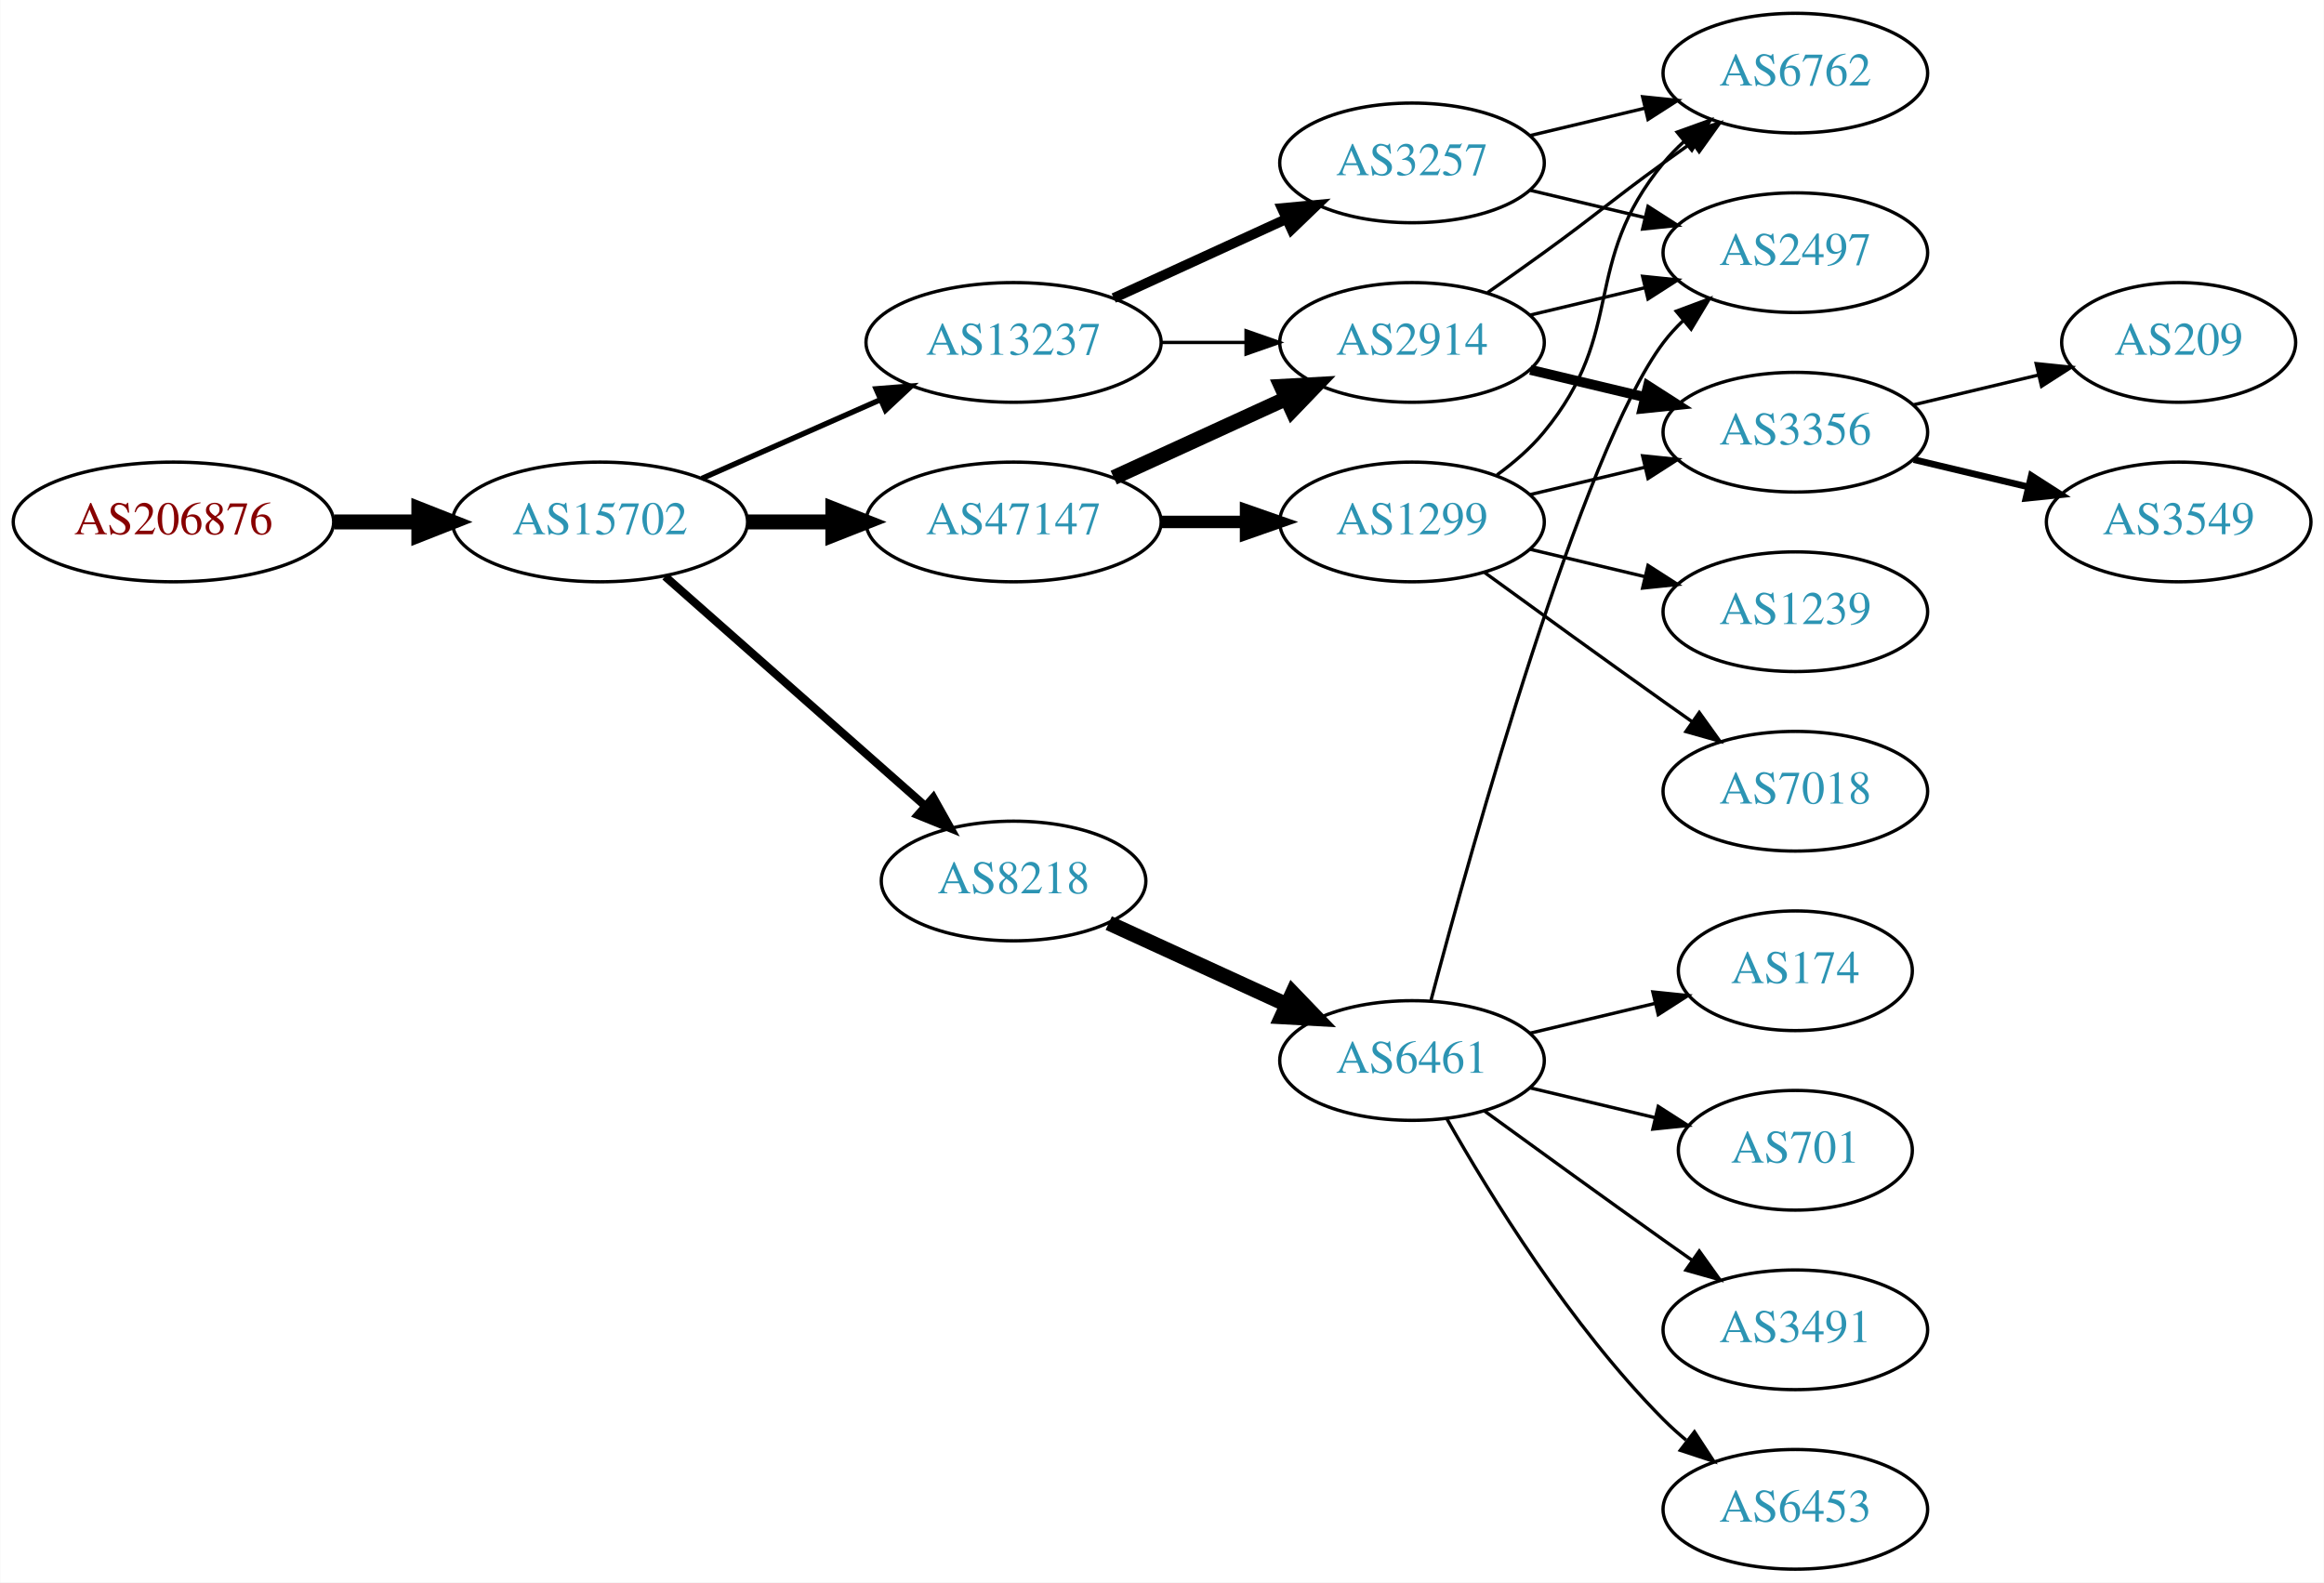
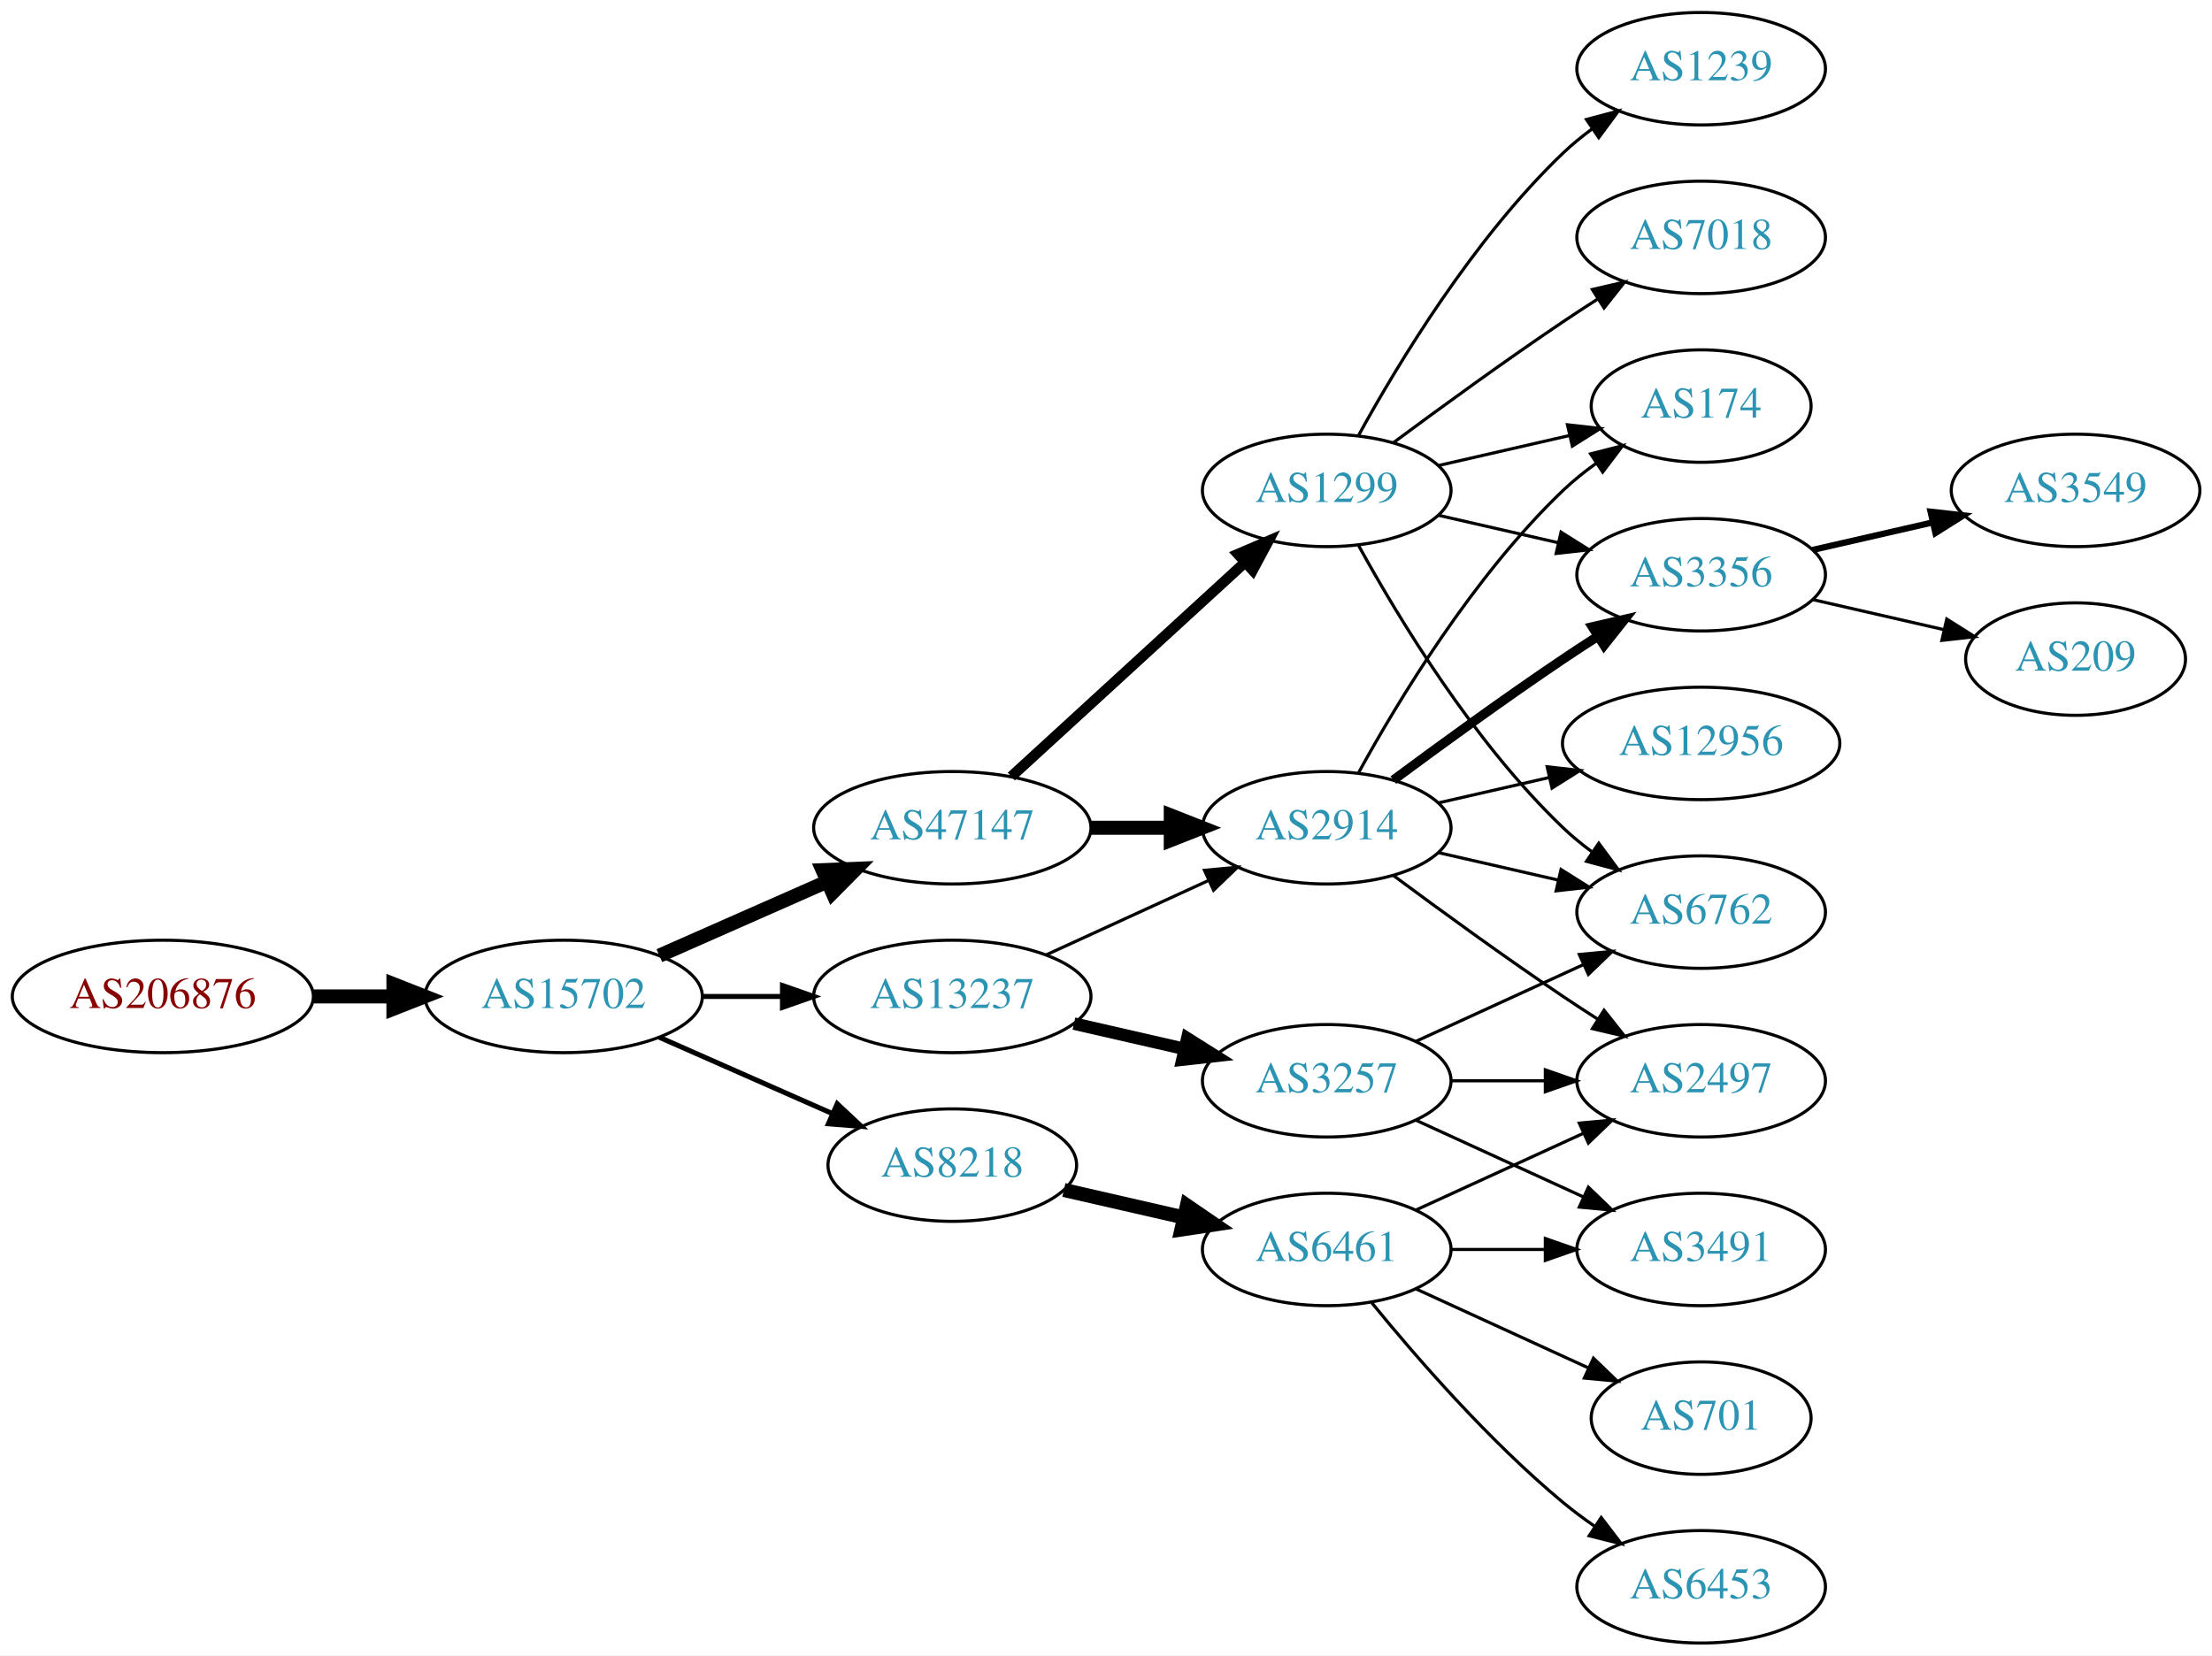
- <svg xmlns="http://www.w3.org/2000/svg" xmlns:xlink="http://www.w3.org/1999/xlink" width="699pt" height="476pt" viewBox="0.00 0.00 698.85 476.00">
-   <g id="graph0" class="graph" transform="scale(1 1) rotate(0) translate(4 472)">
-     <polygon fill="white" stroke="none" points="-4,4 -4,-472 694.855,-472 694.855,4 -4,4" />
+ <svg xmlns="http://www.w3.org/2000/svg" xmlns:xlink="http://www.w3.org/1999/xlink" width="708pt" height="530pt" viewBox="0.00 0.00 707.95 530.00">
+   <g id="graph0" class="graph" transform="scale(1 1) rotate(0) translate(4 526)">
+     <polygon fill="white" stroke="none" points="-4,4 -4,-526 703.954,-526 703.954,4 -4,4" />
    <g id="node1" class="node">
      <g id="a_node1">
        <a xlink:href="/asn/206876" xlink:title="AS206876 ~ MeinSystem GmbH [AT]">
-           <ellipse fill="#ffffff" stroke="black" cx="48.096" cy="-315" rx="48.192" ry="18" />
-           <text text-anchor="middle" x="48.096" y="-311.3" font-family="Times,serif" font-size="14.00" fill="#880000">AS206876</text>
+           <ellipse fill="#ffffff" stroke="black" cx="48.096" cy="-207" rx="48.192" ry="18" />
+           <text text-anchor="middle" x="48.096" y="-203.3" font-family="Times,serif" font-size="14.00" fill="#880000">AS206876</text>
        </a>
      </g>
    </g>
    <g id="node2" class="node">
      <g id="a_node2">
        <a xlink:href="/asn/15702" xlink:title="AS15702 ~ Onstage Online GmbH [AT]">
-           <ellipse fill="#ffffff" stroke="black" cx="176.388" cy="-315" rx="44.393" ry="18" />
-           <text text-anchor="middle" x="176.388" y="-311.3" font-family="Times,serif" font-size="14.00" fill="#2c94b3">AS15702</text>
+           <ellipse fill="#ffffff" stroke="black" cx="176.388" cy="-207" rx="44.393" ry="18" />
+           <text text-anchor="middle" x="176.388" y="-203.3" font-family="Times,serif" font-size="14.00" fill="#2c94b3">AS15702</text>
        </a>
      </g>
    </g>
    <g id="edge1" class="edge">
-       <path fill="none" stroke="black" stroke-width="4.5" d="M96.481,-315C104.742,-315 113.386,-315 121.799,-315" />
-       <polygon fill="black" stroke="black" stroke-width="4.5" points="121.904,-318.938 131.904,-315 121.904,-311.063 121.904,-318.938" />
+       <path fill="none" stroke="black" stroke-width="4.5" d="M96.481,-207C104.742,-207 113.386,-207 121.799,-207" />
+       <polygon fill="black" stroke="black" stroke-width="4.5" points="121.904,-210.938 131.904,-207 121.904,-203.063 121.904,-210.938" />
    </g>
    <g id="node3" class="node">
      <g id="a_node3">
        <a xlink:href="/asn/13237" xlink:title="AS13237 ~ European Backbone of AS13237 [DE]">
-           <ellipse fill="#ffffff" stroke="black" cx="300.78" cy="-369" rx="44.393" ry="18" />
-           <text text-anchor="middle" x="300.78" y="-365.3" font-family="Times,serif" font-size="14.00" fill="#2c94b3">AS13237</text>
+           <ellipse fill="#ffffff" stroke="black" cx="300.78" cy="-207" rx="44.393" ry="18" />
+           <text text-anchor="middle" x="300.78" y="-203.3" font-family="Times,serif" font-size="14.00" fill="#2c94b3">AS13237</text>
        </a>
      </g>
    </g>
    <g id="edge2" class="edge">
-       <path fill="none" stroke="black" stroke-width="1.636" d="M207.015,-328.072C223.132,-335.183 243.272,-344.069 260.664,-351.742" />
-       <polygon fill="black" stroke="black" stroke-width="1.636" points="259.439,-355.027 270.001,-355.861 262.264,-348.622 259.439,-355.027" />
+       <path fill="none" stroke="black" stroke-width="1.607" d="M220.883,-207C229.089,-207 237.761,-207 246.233,-207" />
+       <polygon fill="black" stroke="black" stroke-width="1.607" points="246.424,-210.5 256.424,-207 246.424,-203.5 246.424,-210.5" />
    </g>
    <g id="node4" class="node">
      <g id="a_node4">
        <a xlink:href="/asn/47147" xlink:title="AS47147 ~ ANEXIA Internetdienstleistungs GmbH [AT]">
-           <ellipse fill="#ffffff" stroke="black" cx="300.78" cy="-315" rx="44.393" ry="18" />
-           <text text-anchor="middle" x="300.78" y="-311.3" font-family="Times,serif" font-size="14.00" fill="#2c94b3">AS47147</text>
+           <ellipse fill="#ffffff" stroke="black" cx="300.78" cy="-261" rx="44.393" ry="18" />
+           <text text-anchor="middle" x="300.78" y="-257.3" font-family="Times,serif" font-size="14.00" fill="#2c94b3">AS47147</text>
        </a>
      </g>
    </g>
    <g id="edge3" class="edge">
-       <path fill="none" stroke="black" stroke-width="4.5" d="M220.883,-315C229.089,-315 237.761,-315 246.233,-315" />
-       <polygon fill="black" stroke="black" stroke-width="4.5" points="246.424,-318.938 256.424,-315 246.424,-311.063 246.424,-318.938" />
+       <path fill="none" stroke="black" stroke-width="4.5" d="M207.015,-220.072C223.132,-227.183 243.272,-236.069 260.664,-243.742" />
+       <polygon fill="black" stroke="black" stroke-width="4.5" points="259.262,-247.427 270.001,-247.861 262.441,-240.222 259.262,-247.427" />
    </g>
    <g id="node5" class="node">
      <g id="a_node5">
        <a xlink:href="/asn/8218" xlink:title="AS8218 ~ legacy Neotelecoms [FR]">
-           <ellipse fill="#ffffff" stroke="black" cx="300.78" cy="-207" rx="39.794" ry="18" />
-           <text text-anchor="middle" x="300.78" y="-203.3" font-family="Times,serif" font-size="14.00" fill="#2c94b3">AS8218</text>
+           <ellipse fill="#ffffff" stroke="black" cx="300.78" cy="-153" rx="39.794" ry="18" />
+           <text text-anchor="middle" x="300.78" y="-149.3" font-family="Times,serif" font-size="14.00" fill="#2c94b3">AS8218</text>
        </a>
      </g>
    </g>
    <g id="edge4" class="edge">
-       <path fill="none" stroke="black" stroke-width="2.455" d="M195.976,-298.597C216.794,-280.228 250.67,-250.335 274.029,-229.722" />
-       <polygon fill="black" stroke="black" stroke-width="2.455" points="276.632,-232.093 281.815,-222.852 272.001,-226.844 276.632,-232.093" />
+       <path fill="none" stroke="black" stroke-width="1.607" d="M207.015,-193.928C223.61,-186.607 244.469,-177.403 262.203,-169.579" />
+       <polygon fill="black" stroke="black" stroke-width="1.607" points="263.95,-172.634 271.686,-165.395 261.124,-166.23 263.95,-172.634" />
    </g>
    <g id="node6" class="node">
      <g id="a_node6">
-         <a xlink:href="/asn/3257" xlink:title="AS3257 ~ GTT [DE]">
-           <ellipse fill="#ffffff" stroke="black" cx="420.622" cy="-423" rx="39.794" ry="18" />
-           <text text-anchor="middle" x="420.622" y="-419.3" font-family="Times,serif" font-size="14.00" fill="#2c94b3">AS3257</text>
+         <a xlink:href="/asn/2914" xlink:title="AS2914 ~ NTT America, Inc. [US]">
+           <ellipse fill="#ffffff" stroke="black" cx="420.622" cy="-261" rx="39.794" ry="18" />
+           <text text-anchor="middle" x="420.622" y="-257.3" font-family="Times,serif" font-size="14.00" fill="#2c94b3">AS2914</text>
        </a>
      </g>
    </g>
    <g id="edge5" class="edge">
-       <path fill="none" stroke="black" stroke-width="3" d="M330.909,-382.348C346.521,-389.502 365.918,-398.391 382.59,-406.03" />
-       <polygon fill="black" stroke="black" stroke-width="3" points="381.493,-409.378 392.042,-410.362 384.409,-403.014 381.493,-409.378" />
+       <path fill="none" stroke="black" d="M330.909,-220.348C346.521,-227.502 365.918,-236.391 382.59,-244.03" />
+       <polygon fill="black" stroke="black" points="381.493,-247.378 392.042,-248.362 384.409,-241.014 381.493,-247.378" />
    </g>
    <g id="node7" class="node">
      <g id="a_node7">
-         <a xlink:href="/asn/2914" xlink:title="AS2914 ~ NTT America, Inc. [US]">
+         <a xlink:href="/asn/3257" xlink:title="AS3257 ~ GTT [DE]">
+           <ellipse fill="#ffffff" stroke="black" cx="420.622" cy="-180" rx="39.794" ry="18" />
+           <text text-anchor="middle" x="420.622" y="-176.3" font-family="Times,serif" font-size="14.00" fill="#2c94b3">AS3257</text>
+         </a>
+       </g>
+     </g>
+     <g id="edge6" class="edge">
+       <path fill="none" stroke="black" stroke-width="4" d="M339.714,-198.308C350.955,-195.733 363.368,-192.889 374.991,-190.226" />
+       <polygon fill="black" stroke="black" stroke-width="4" points="375.987,-193.588 384.953,-187.943 374.424,-186.765 375.987,-193.588" />
+     </g>
+     <g id="edge7" class="edge">
+       <path fill="none" stroke="black" stroke-width="4.5" d="M344.991,-261C353.303,-261 362.066,-261 370.548,-261" />
+       <polygon fill="black" stroke="black" stroke-width="4.5" points="370.707,-264.938 380.707,-261 370.707,-257.063 370.707,-264.938" />
+     </g>
+     <g id="node8" class="node">
+       <g id="a_node8">
+         <a xlink:href="/asn/1299" xlink:title="AS1299 ~ Telia Carrier [EU]">
          <ellipse fill="#ffffff" stroke="black" cx="420.622" cy="-369" rx="39.794" ry="18" />
-           <text text-anchor="middle" x="420.622" y="-365.3" font-family="Times,serif" font-size="14.00" fill="#2c94b3">AS2914</text>
-         </a>
-       </g>
-     </g>
-     <g id="edge6" class="edge">
-       <path fill="none" stroke="black" d="M344.991,-369C353.303,-369 362.066,-369 370.548,-369" />
-       <polygon fill="black" stroke="black" points="370.707,-372.5 380.707,-369 370.707,-365.5 370.707,-372.5" />
-     </g>
-     <g id="edge10" class="edge">
-       <path fill="none" stroke="black" stroke-width="4.5" d="M330.909,-328.348C346.521,-335.502 365.918,-344.391 382.59,-352.03" />
-       <polygon fill="black" stroke="black" stroke-width="4.5" points="381.311,-355.775 392.042,-356.362 384.592,-348.616 381.311,-355.775" />
-     </g>
-     <g id="node10" class="node">
-       <g id="a_node10">
-         <a xlink:href="/asn/1299" xlink:title="AS1299 ~ Telia Carrier [EU]">
-           <ellipse fill="#ffffff" stroke="black" cx="420.622" cy="-315" rx="39.794" ry="18" />
-           <text text-anchor="middle" x="420.622" y="-311.3" font-family="Times,serif" font-size="14.00" fill="#2c94b3">AS1299</text>
-         </a>
-       </g>
-     </g>
-     <g id="edge9" class="edge">
-       <path fill="none" stroke="black" stroke-width="3.75" d="M344.991,-315C353.303,-315 362.066,-315 370.548,-315" />
-       <polygon fill="black" stroke="black" stroke-width="3.75" points="370.707,-318.5 380.707,-315 370.707,-311.5 370.707,-318.5" />
+           <text text-anchor="middle" x="420.622" y="-365.3" font-family="Times,serif" font-size="14.00" fill="#2c94b3">AS1299</text>
+         </a>
+       </g>
+     </g>
+     <g id="edge8" class="edge">
+       <path fill="none" stroke="black" stroke-width="3.375" d="M319.677,-277.403C339.606,-295.667 371.963,-325.322 394.44,-345.921" />
+       <polygon fill="black" stroke="black" stroke-width="3.375" points="392.205,-348.62 401.942,-352.797 396.935,-343.46 392.205,-348.62" />
    </g>
    <g id="node16" class="node">
      <g id="a_node16">
        <a xlink:href="/asn/6461" xlink:title="AS6461 ~ Zayo Bandwidth [US]">
-           <ellipse fill="#ffffff" stroke="black" cx="420.622" cy="-153" rx="39.794" ry="18" />
-           <text text-anchor="middle" x="420.622" y="-149.3" font-family="Times,serif" font-size="14.00" fill="#2c94b3">AS6461</text>
-         </a>
-       </g>
-     </g>
-     <g id="edge20" class="edge">
-       <path fill="none" stroke="black" stroke-width="4.5" d="M329.409,-194.339C345.366,-187.027 365.636,-177.739 382.919,-169.819" />
-       <polygon fill="black" stroke="black" stroke-width="4.5" points="384.716,-173.327 392.167,-165.581 381.435,-166.168 384.716,-173.327" />
-     </g>
-     <g id="node8" class="node">
-       <g id="a_node8">
-         <a xlink:href="/asn/6762" xlink:title="AS6762 ~ TELECOM ITALIA SPARKLE S.p.A. [IT]">
-           <ellipse fill="#ffffff" stroke="black" cx="535.915" cy="-450" rx="39.794" ry="18" />
-           <text text-anchor="middle" x="535.915" y="-446.3" font-family="Times,serif" font-size="14.00" fill="#2c94b3">AS6762</text>
-         </a>
-       </g>
-     </g>
-     <g id="edge7" class="edge">
-       <path fill="none" stroke="black" d="M456.229,-431.248C467.101,-433.838 479.255,-436.735 490.698,-439.462" />
-       <polygon fill="black" stroke="black" points="489.981,-442.889 500.52,-441.803 491.604,-436.08 489.981,-442.889" />
+           <ellipse fill="#ffffff" stroke="black" cx="420.622" cy="-126" rx="39.794" ry="18" />
+           <text text-anchor="middle" x="420.622" y="-122.3" font-family="Times,serif" font-size="14.00" fill="#2c94b3">AS6461</text>
+         </a>
+       </g>
+     </g>
+     <g id="edge19" class="edge">
+       <path fill="none" stroke="black" stroke-width="4.5" d="M336.499,-145.045C348.499,-142.296 362.12,-139.175 374.812,-136.267" />
+       <polygon fill="black" stroke="black" stroke-width="4.5" points="375.876,-140.063 384.744,-133.991 374.117,-132.387 375.876,-140.063" />
    </g>
    <g id="node9" class="node">
      <g id="a_node9">
        <a xlink:href="/asn/2497" xlink:title="AS2497 ~ Internet Initiative Japan Inc. [JP]">
-           <ellipse fill="#ffffff" stroke="black" cx="535.915" cy="-396" rx="39.794" ry="18" />
-           <text text-anchor="middle" x="535.915" y="-392.3" font-family="Times,serif" font-size="14.00" fill="#2c94b3">AS2497</text>
-         </a>
-       </g>
-     </g>
-     <g id="edge8" class="edge">
-       <path fill="none" stroke="black" d="M456.229,-414.752C467.101,-412.162 479.255,-409.265 490.698,-406.538" />
-       <polygon fill="black" stroke="black" points="491.604,-409.92 500.52,-404.197 489.981,-403.111 491.604,-409.92" />
-     </g>
-     <g id="edge16" class="edge">
-       <path fill="none" stroke="black" d="M443.379,-384.009C448.914,-387.879 454.833,-392.064 460.269,-396 476.469,-407.729 480.069,-411.271 496.269,-423 499.072,-425.029 502.003,-427.125 504.944,-429.21" />
-       <polygon fill="black" stroke="black" points="502.966,-432.097 513.158,-434.991 506.995,-426.373 502.966,-432.097" />
-     </g>
-     <g id="edge17" class="edge">
-       <path fill="none" stroke="black" d="M456.229,-377.248C467.101,-379.838 479.255,-382.735 490.698,-385.462" />
-       <polygon fill="black" stroke="black" points="489.981,-388.889 500.52,-387.803 491.604,-382.08 489.981,-388.889" />
+           <ellipse fill="#ffffff" stroke="black" cx="540.465" cy="-180" rx="39.794" ry="18" />
+           <text text-anchor="middle" x="540.465" y="-176.3" font-family="Times,serif" font-size="14.00" fill="#2c94b3">AS2497</text>
+         </a>
+       </g>
+     </g>
+     <g id="edge9" class="edge">
+       <path fill="none" stroke="black" d="M441.953,-245.723C456.815,-234.696 477.559,-219.593 496.269,-207 499.818,-204.611 503.568,-202.161 507.317,-199.758" />
+       <polygon fill="black" stroke="black" points="509.385,-202.591 515.965,-194.288 505.643,-196.675 509.385,-202.591" />
+     </g>
+     <g id="node10" class="node">
+       <g id="a_node10">
+         <a xlink:href="/asn/174" xlink:title="AS174 ~ Cogent Communications [US]">
+           <ellipse fill="#ffffff" stroke="black" cx="540.465" cy="-396" rx="35.194" ry="18" />
+           <text text-anchor="middle" x="540.465" y="-392.3" font-family="Times,serif" font-size="14.00" fill="#2c94b3">AS174</text>
+         </a>
+       </g>
+     </g>
+     <g id="edge10" class="edge">
+       <path fill="none" stroke="black" d="M430.864,-278.713C443.409,-301.561 467.586,-341.611 496.269,-369 499.523,-372.107 503.189,-375.046 506.976,-377.76" />
+       <polygon fill="black" stroke="black" points="505.079,-380.701 515.344,-383.322 508.953,-374.872 505.079,-380.701" />
+     </g>
+     <g id="node11" class="node">
+       <g id="a_node11">
+         <a xlink:href="/asn/6762" xlink:title="AS6762 ~ TELECOM ITALIA SPARKLE S.p.A. [IT]">
+           <ellipse fill="#ffffff" stroke="black" cx="540.465" cy="-234" rx="39.794" ry="18" />
+           <text text-anchor="middle" x="540.465" y="-230.3" font-family="Times,serif" font-size="14.00" fill="#2c94b3">AS6762</text>
+         </a>
+       </g>
+     </g>
+     <g id="edge11" class="edge">
+       <path fill="none" stroke="black" d="M456.342,-253.045C468.341,-250.296 481.962,-247.175 494.655,-244.267" />
+       <polygon fill="black" stroke="black" points="495.621,-247.636 504.586,-241.991 494.057,-240.813 495.621,-247.636" />
+     </g>
+     <g id="node12" class="node">
+       <g id="a_node12">
+         <a xlink:href="/asn/3356" xlink:title="AS3356 ~ Level 3 Parent, LLC [US]">
+           <ellipse fill="#ffffff" stroke="black" cx="540.465" cy="-342" rx="39.794" ry="18" />
+           <text text-anchor="middle" x="540.465" y="-338.3" font-family="Times,serif" font-size="14.00" fill="#2c94b3">AS3356</text>
+         </a>
+       </g>
+     </g>
+     <g id="edge12" class="edge">
+       <path fill="none" stroke="black" stroke-width="3" d="M441.953,-276.277C456.815,-287.304 477.559,-302.407 496.269,-315 499.818,-317.389 503.568,-319.839 507.317,-322.242" />
+       <polygon fill="black" stroke="black" stroke-width="3" points="505.643,-325.325 515.965,-327.712 509.385,-319.409 505.643,-325.325" />
    </g>
    <g id="node13" class="node">
      <g id="a_node13">
-         <a xlink:href="/asn/3356" xlink:title="AS3356 ~ Level 3 Parent, LLC [US]">
-           <ellipse fill="#ffffff" stroke="black" cx="535.915" cy="-342" rx="39.794" ry="18" />
-           <text text-anchor="middle" x="535.915" y="-338.3" font-family="Times,serif" font-size="14.00" fill="#2c94b3">AS3356</text>
-         </a>
-       </g>
-     </g>
-     <g id="edge15" class="edge">
-       <path fill="none" stroke="black" stroke-width="3" d="M456.229,-360.752C467.101,-358.162 479.255,-355.265 490.698,-352.538" />
-       <polygon fill="black" stroke="black" stroke-width="3" points="491.604,-355.92 500.52,-350.197 489.981,-349.111 491.604,-355.92" />
+         <a xlink:href="/asn/12956" xlink:title="AS12956 ~ TELXIUS [ES]">
+           <ellipse fill="#ffffff" stroke="black" cx="540.465" cy="-288" rx="44.393" ry="18" />
+           <text text-anchor="middle" x="540.465" y="-284.3" font-family="Times,serif" font-size="14.00" fill="#2c94b3">AS12956</text>
+         </a>
+       </g>
    </g>
    <g id="edge13" class="edge">
-       <path fill="none" stroke="black" d="M446.203,-329.156C451.297,-332.872 456.311,-337.201 460.269,-342 485.333,-372.394 471.204,-392.606 496.269,-423 498.124,-425.25 500.211,-427.396 502.43,-429.424" />
-       <polygon fill="black" stroke="black" points="500.365,-432.256 510.334,-435.844 504.778,-426.823 500.365,-432.256" />
-     </g>
-     <g id="node11" class="node">
-       <g id="a_node11">
-         <a xlink:href="/asn/7018" xlink:title="AS7018 ~ AT&amp;T Services, Inc. [US]">
-           <ellipse fill="#ffffff" stroke="black" cx="535.915" cy="-234" rx="39.794" ry="18" />
-           <text text-anchor="middle" x="535.915" y="-230.3" font-family="Times,serif" font-size="14.00" fill="#2c94b3">AS7018</text>
-         </a>
-       </g>
-     </g>
-     <g id="edge11" class="edge">
-       <path fill="none" stroke="black" d="M442.471,-299.778C457.404,-288.909 478.018,-273.975 496.269,-261 499.089,-258.995 502.032,-256.915 504.98,-254.841" />
-       <polygon fill="black" stroke="black" points="507.026,-257.681 513.205,-249.074 503.008,-251.95 507.026,-257.681" />
-     </g>
-     <g id="node12" class="node">
-       <g id="a_node12">
-         <a xlink:href="/asn/1239" xlink:title="AS1239 ~ Sprint [US]">
-           <ellipse fill="#ffffff" stroke="black" cx="535.915" cy="-288" rx="39.794" ry="18" />
-           <text text-anchor="middle" x="535.915" y="-284.3" font-family="Times,serif" font-size="14.00" fill="#2c94b3">AS1239</text>
-         </a>
-       </g>
-     </g>
-     <g id="edge12" class="edge">
-       <path fill="none" stroke="black" d="M456.229,-306.752C467.101,-304.162 479.255,-301.265 490.698,-298.538" />
-       <polygon fill="black" stroke="black" points="491.604,-301.92 500.52,-296.197 489.981,-295.111 491.604,-301.92" />
+       <path fill="none" stroke="black" d="M456.342,-268.955C467.48,-271.507 480.015,-274.379 491.908,-277.104" />
+       <polygon fill="black" stroke="black" points="491.173,-280.526 501.703,-279.348 492.737,-273.703 491.173,-280.526" />
+     </g>
+     <g id="edge25" class="edge">
+       <path fill="none" stroke="black" d="M460.535,-180C470.088,-180 480.438,-180 490.401,-180" />
+       <polygon fill="black" stroke="black" points="490.593,-183.5 500.593,-180 490.593,-176.5 490.593,-183.5" />
+     </g>
+     <g id="edge24" class="edge">
+       <path fill="none" stroke="black" d="M449.251,-192.661C465.208,-199.973 485.479,-209.261 502.761,-217.181" />
+       <polygon fill="black" stroke="black" points="501.46,-220.435 512.009,-221.419 504.376,-214.071 501.46,-220.435" />
+     </g>
+     <g id="node18" class="node">
+       <g id="a_node18">
+         <a xlink:href="/asn/3491" xlink:title="AS3491 ~ PCCW Global, Inc. [US]">
+           <ellipse fill="#ffffff" stroke="black" cx="540.465" cy="-126" rx="39.794" ry="18" />
+           <text text-anchor="middle" x="540.465" y="-122.3" font-family="Times,serif" font-size="14.00" fill="#2c94b3">AS3491</text>
+         </a>
+       </g>
+     </g>
+     <g id="edge26" class="edge">
+       <path fill="none" stroke="black" d="M449.251,-167.339C465.208,-160.027 485.479,-150.739 502.761,-142.819" />
+       <polygon fill="black" stroke="black" points="504.376,-145.929 512.009,-138.581 501.46,-139.565 504.376,-145.929" />
    </g>
    <g id="edge14" class="edge">
-       <path fill="none" stroke="black" d="M456.229,-323.248C467.101,-325.838 479.255,-328.735 490.698,-331.462" />
-       <polygon fill="black" stroke="black" points="489.981,-334.889 500.52,-333.803 491.604,-328.08 489.981,-334.889" />
+       <path fill="none" stroke="black" d="M456.342,-376.955C469.434,-379.955 484.456,-383.396 498.097,-386.522" />
+       <polygon fill="black" stroke="black" points="497.675,-390.016 508.204,-388.838 499.238,-383.193 497.675,-390.016" />
+     </g>
+     <g id="edge16" class="edge">
+       <path fill="none" stroke="black" d="M430.864,-351.287C443.409,-328.439 467.586,-288.389 496.269,-261 499.137,-258.261 502.326,-255.653 505.635,-253.215" />
+       <polygon fill="black" stroke="black" points="507.698,-256.044 513.994,-247.523 503.758,-250.258 507.698,-256.044" />
+     </g>
+     <g id="edge17" class="edge">
+       <path fill="none" stroke="black" d="M456.342,-361.045C468.341,-358.296 481.962,-355.175 494.655,-352.267" />
+       <polygon fill="black" stroke="black" points="495.621,-355.636 504.586,-349.991 494.057,-348.813 495.621,-355.636" />
    </g>
    <g id="node14" class="node">
      <g id="a_node14">
-         <a xlink:href="/asn/209" xlink:title="AS209 ~ CenturyLink Communications, LLC [US]">
-           <ellipse fill="#ffffff" stroke="black" cx="651.208" cy="-369" rx="35.194" ry="18" />
-           <text text-anchor="middle" x="651.208" y="-365.3" font-family="Times,serif" font-size="14.00" fill="#2c94b3">AS209</text>
-         </a>
-       </g>
-     </g>
-     <g id="edge18" class="edge">
-       <path fill="none" stroke="black" d="M571.522,-350.248C583.317,-353.058 596.622,-356.229 608.889,-359.153" />
-       <polygon fill="black" stroke="black" points="608.355,-362.624 618.894,-361.537 609.978,-355.814 608.355,-362.624" />
+         <a xlink:href="/asn/1239" xlink:title="AS1239 ~ Sprint [US]">
+           <ellipse fill="#ffffff" stroke="black" cx="540.465" cy="-504" rx="39.794" ry="18" />
+           <text text-anchor="middle" x="540.465" y="-500.3" font-family="Times,serif" font-size="14.00" fill="#2c94b3">AS1239</text>
+         </a>
+       </g>
+     </g>
+     <g id="edge15" class="edge">
+       <path fill="none" stroke="black" d="M430.864,-386.713C443.409,-409.561 467.586,-449.611 496.269,-477 499.137,-479.739 502.326,-482.347 505.635,-484.785" />
+       <polygon fill="black" stroke="black" points="503.758,-487.742 513.994,-490.477 507.698,-481.956 503.758,-487.742" />
    </g>
    <g id="node15" class="node">
      <g id="a_node15">
+         <a xlink:href="/asn/7018" xlink:title="AS7018 ~ AT&amp;T Services, Inc. [US]">
+           <ellipse fill="#ffffff" stroke="black" cx="540.465" cy="-450" rx="39.794" ry="18" />
+           <text text-anchor="middle" x="540.465" y="-446.3" font-family="Times,serif" font-size="14.00" fill="#2c94b3">AS7018</text>
+         </a>
+       </g>
+     </g>
+     <g id="edge18" class="edge">
+       <path fill="none" stroke="black" d="M441.953,-384.277C456.815,-395.304 477.559,-410.407 496.269,-423 499.818,-425.389 503.568,-427.839 507.317,-430.242" />
+       <polygon fill="black" stroke="black" points="505.643,-433.325 515.965,-435.712 509.385,-427.409 505.643,-433.325" />
+     </g>
+     <g id="node20" class="node">
+       <g id="a_node20">
        <a xlink:href="/asn/3549" xlink:title="AS3549 ~ Level 3 Parent, LLC [US]">
-           <ellipse fill="#ffffff" stroke="black" cx="651.208" cy="-315" rx="39.794" ry="18" />
-           <text text-anchor="middle" x="651.208" y="-311.3" font-family="Times,serif" font-size="14.00" fill="#2c94b3">AS3549</text>
-         </a>
-       </g>
-     </g>
-     <g id="edge19" class="edge">
-       <path fill="none" stroke="black" stroke-width="2" d="M571.522,-333.752C582.394,-331.162 594.548,-328.265 605.991,-325.538" />
-       <polygon fill="black" stroke="black" stroke-width="2" points="606.897,-328.92 615.813,-323.197 605.274,-322.111 606.897,-328.92" />
-     </g>
-     <g id="edge21" class="edge">
-       <path fill="none" stroke="black" d="M426.322,-171.102C438.474,-216.979 471.699,-336.469 496.269,-369 498.026,-371.327 500.043,-373.529 502.212,-375.596" />
-       <polygon fill="black" stroke="black" points="500.097,-378.389 510.025,-382.088 504.571,-373.005 500.097,-378.389" />
+           <ellipse fill="#ffffff" stroke="black" cx="660.307" cy="-369" rx="39.794" ry="18" />
+           <text text-anchor="middle" x="660.307" y="-365.3" font-family="Times,serif" font-size="14.00" fill="#2c94b3">AS3549</text>
+         </a>
+       </g>
+     </g>
+     <g id="edge27" class="edge">
+       <path fill="none" stroke="black" stroke-width="2" d="M576.184,-349.955C588.184,-352.704 601.805,-355.825 614.498,-358.733" />
+       <polygon fill="black" stroke="black" stroke-width="2" points="613.9,-362.187 624.429,-361.009 615.463,-355.364 613.9,-362.187" />
+     </g>
+     <g id="node21" class="node">
+       <g id="a_node21">
+         <a xlink:href="/asn/209" xlink:title="AS209 ~ CenturyLink Communications, LLC [US]">
+           <ellipse fill="#ffffff" stroke="black" cx="660.307" cy="-315" rx="35.194" ry="18" />
+           <text text-anchor="middle" x="660.307" y="-311.3" font-family="Times,serif" font-size="14.00" fill="#2c94b3">AS209</text>
+         </a>
+       </g>
+     </g>
+     <g id="edge28" class="edge">
+       <path fill="none" stroke="black" d="M576.184,-334.045C589.277,-331.045 604.299,-327.604 617.94,-324.478" />
+       <polygon fill="black" stroke="black" points="619.081,-327.807 628.047,-322.162 617.518,-320.984 619.081,-327.807" />
+     </g>
+     <g id="edge20" class="edge">
+       <path fill="none" stroke="black" d="M449.251,-138.661C465.208,-145.973 485.479,-155.261 502.761,-163.181" />
+       <polygon fill="black" stroke="black" points="501.46,-166.435 512.009,-167.419 504.376,-160.071 501.46,-166.435" />
    </g>
    <g id="node17" class="node">
      <g id="a_node17">
-         <a xlink:href="/asn/174" xlink:title="AS174 ~ Cogent Communications [US]">
-           <ellipse fill="#ffffff" stroke="black" cx="535.915" cy="-180" rx="35.194" ry="18" />
-           <text text-anchor="middle" x="535.915" y="-176.3" font-family="Times,serif" font-size="14.00" fill="#2c94b3">AS174</text>
-         </a>
-       </g>
+         <a xlink:href="/asn/701" xlink:title="AS701 ~ UUNET [US]">
+           <ellipse fill="#ffffff" stroke="black" cx="540.465" cy="-72" rx="35.194" ry="18" />
+           <text text-anchor="middle" x="540.465" y="-68.3" font-family="Times,serif" font-size="14.00" fill="#2c94b3">AS701</text>
+         </a>
+       </g>
+     </g>
+     <g id="edge21" class="edge">
+       <path fill="none" stroke="black" d="M449.251,-113.339C465.667,-105.817 486.649,-96.202 504.246,-88.139" />
+       <polygon fill="black" stroke="black" points="505.99,-91.189 513.623,-83.842 503.074,-84.826 505.99,-91.189" />
    </g>
    <g id="edge22" class="edge">
-       <path fill="none" stroke="black" d="M456.229,-161.248C468.024,-164.058 481.329,-167.229 493.596,-170.153" />
-       <polygon fill="black" stroke="black" points="493.062,-173.624 503.601,-172.537 494.685,-166.814 493.062,-173.624" />
-     </g>
-     <g id="node18" class="node">
-       <g id="a_node18">
-         <a xlink:href="/asn/701" xlink:title="AS701 ~ UUNET [US]">
-           <ellipse fill="#ffffff" stroke="black" cx="535.915" cy="-126" rx="35.194" ry="18" />
-           <text text-anchor="middle" x="535.915" y="-122.3" font-family="Times,serif" font-size="14.00" fill="#2c94b3">AS701</text>
-         </a>
-       </g>
-     </g>
-     <g id="edge23" class="edge">
-       <path fill="none" stroke="black" d="M456.229,-144.752C468.024,-141.942 481.329,-138.771 493.596,-135.847" />
-       <polygon fill="black" stroke="black" points="494.685,-139.186 503.601,-133.463 493.062,-132.376 494.685,-139.186" />
+       <path fill="none" stroke="black" d="M460.535,-126C470.088,-126 480.438,-126 490.401,-126" />
+       <polygon fill="black" stroke="black" points="490.593,-129.5 500.593,-126 490.593,-122.5 490.593,-129.5" />
    </g>
    <g id="node19" class="node">
      <g id="a_node19">
-         <a xlink:href="/asn/3491" xlink:title="AS3491 ~ PCCW Global, Inc. [US]">
-           <ellipse fill="#ffffff" stroke="black" cx="535.915" cy="-72" rx="39.794" ry="18" />
-           <text text-anchor="middle" x="535.915" y="-68.3" font-family="Times,serif" font-size="14.00" fill="#2c94b3">AS3491</text>
-         </a>
-       </g>
-     </g>
-     <g id="edge24" class="edge">
-       <path fill="none" stroke="black" d="M442.471,-137.778C457.404,-126.909 478.018,-111.975 496.269,-99 499.089,-96.995 502.032,-94.915 504.98,-92.841" />
-       <polygon fill="black" stroke="black" points="507.026,-95.681 513.205,-87.074 503.008,-89.95 507.026,-95.681" />
-     </g>
-     <g id="node20" class="node">
-       <g id="a_node20">
        <a xlink:href="/asn/6453" xlink:title="AS6453 ~ TATA COMMUNICATIONS (AMERICA) INC [US]">
-           <ellipse fill="#ffffff" stroke="black" cx="535.915" cy="-18" rx="39.794" ry="18" />
-           <text text-anchor="middle" x="535.915" y="-14.3" font-family="Times,serif" font-size="14.00" fill="#2c94b3">AS6453</text>
-         </a>
-       </g>
-     </g>
-     <g id="edge25" class="edge">
-       <path fill="none" stroke="black" d="M431.082,-135.51C443.864,-112.904 468.296,-73.114 496.269,-45 498.379,-42.879 500.676,-40.812 503.061,-38.829" />
-       <polygon fill="black" stroke="black" points="505.577,-41.31 511.376,-32.444 501.313,-35.758 505.577,-41.31" />
+           <ellipse fill="#ffffff" stroke="black" cx="540.465" cy="-18" rx="39.794" ry="18" />
+           <text text-anchor="middle" x="540.465" y="-14.3" font-family="Times,serif" font-size="14.00" fill="#2c94b3">AS6453</text>
+         </a>
+       </g>
+     </g>
+     <g id="edge23" class="edge">
+       <path fill="none" stroke="black" d="M435.041,-108.935C449.156,-91.625 472.571,-64.655 496.269,-45 499.485,-42.332 502.986,-39.73 506.556,-37.259" />
+       <polygon fill="black" stroke="black" points="508.48,-40.183 514.912,-31.764 504.634,-34.334 508.48,-40.183" />
    </g>
  </g>
</svg>
